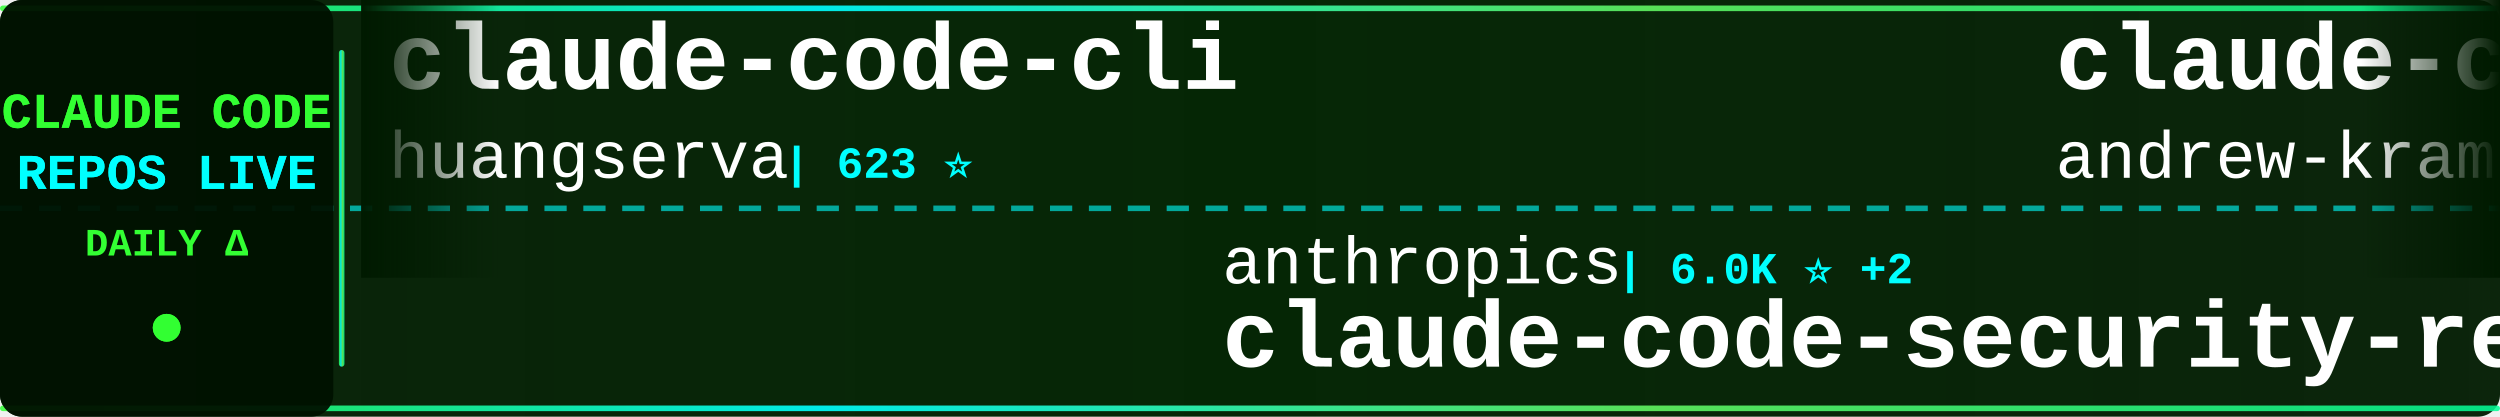
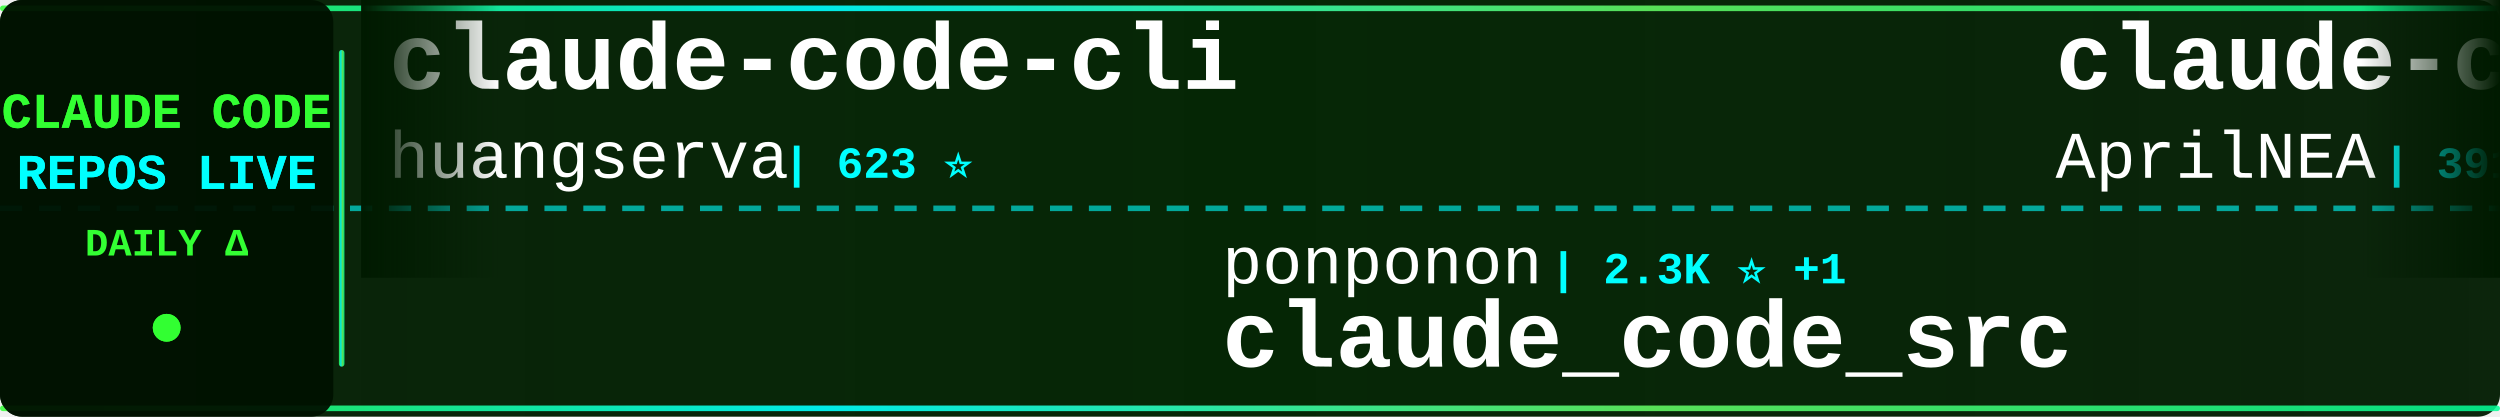
<svg xmlns="http://www.w3.org/2000/svg" width="900" height="150">
  <defs>
    <linearGradient id="tickerBg" x1="0%" y1="0%" x2="100%" y2="0%">
      <stop offset="0%" style="stop-color:#001a00;stop-opacity:0.95" />
      <stop offset="50%" style="stop-color:#002200;stop-opacity:0.98" />
      <stop offset="100%" style="stop-color:#001a00;stop-opacity:0.95" />
    </linearGradient>
    <linearGradient id="borderGrad" x1="0%" y1="0%" x2="100%" y2="0%">
      <stop offset="0%" style="stop-color:#33ff33;stop-opacity:0.85">
        <animate attributeName="stop-opacity" values="0.85;1;0.85" dur="2s" repeatCount="indefinite" />
      </stop>
      <stop offset="33%" style="stop-color:#00ffff;stop-opacity:0.9">
        <animate attributeName="stop-opacity" values="0.9;1;0.9" dur="2.2s" repeatCount="indefinite" />
      </stop>
      <stop offset="66%" style="stop-color:#66ff66;stop-opacity:0.85">
        <animate attributeName="stop-opacity" values="0.85;1;0.85" dur="1.8s" repeatCount="indefinite" />
      </stop>
      <stop offset="100%" style="stop-color:#00ff99;stop-opacity:0.85">
        <animate attributeName="stop-opacity" values="0.85;1;0.85" dur="2s" repeatCount="indefinite" />
      </stop>
    </linearGradient>
    <filter id="textGlow">
      <feGaussianBlur stdDeviation="0.1" result="coloredBlur" />
      <feMerge>
        <feMergeNode in="coloredBlur" />
        <feMergeNode in="SourceGraphic" />
      </feMerge>
    </filter>
    <filter id="metricGlow">
      <feGaussianBlur stdDeviation="0.2" result="coloredBlur" />
      <feMerge>
        <feMergeNode in="coloredBlur" />
        <feMergeNode in="SourceGraphic" />
      </feMerge>
    </filter>
    <linearGradient id="leftFade" x1="0%" y1="0%" x2="100%" y2="0%">
      <stop offset="0%" style="stop-color:#001a00;stop-opacity:1" />
      <stop offset="100%" style="stop-color:#001a00;stop-opacity:0" />
    </linearGradient>
    <linearGradient id="rightFade" x1="0%" y1="0%" x2="100%" y2="0%">
      <stop offset="0%" style="stop-color:#001a00;stop-opacity:0" />
      <stop offset="100%" style="stop-color:#001a00;stop-opacity:1" />
    </linearGradient>
  </defs>
  <rect width="900" height="150" fill="url(#tickerBg)" rx="8" />
  <rect x="0" y="2" width="900" height="2" fill="url(#borderGrad)" rx="1" />
  <rect x="0" y="146" width="900" height="2" fill="url(#borderGrad)" rx="1" />
  <line x1="0" y1="75" x2="900" y2="75" stroke="#00ffff" stroke-width="2" stroke-dasharray="8 6" opacity="0.6" />
  <rect x="0" y="0" width="120" height="150" fill="#001100" opacity="0.95" rx="8" />
  <text x="60" y="46" font-family="'Courier New', monospace" font-size="18" font-weight="bold" fill="#33ff33" text-anchor="middle" filter="url(#textGlow)">
    CLAUDE CODE
  </text>
  <text x="60" y="68" font-family="'Courier New', monospace" font-size="18" font-weight="bold" fill="#00ffff" text-anchor="middle" filter="url(#textGlow)">
    REPOS LIVE
  </text>
  <text x="60" y="92" font-family="'Courier New', monospace" font-size="14" font-weight="bold" fill="#33ff33" text-anchor="middle">
    DAILY Δ
  </text>
  <circle cx="60" cy="118" r="5" fill="#33ff33" filter="url(#metricGlow)">
    <animate attributeName="r" values="4;6;4" dur="1.5s" repeatCount="indefinite" />
    <animate attributeName="opacity" values="0.6;1;0.6" dur="1.5s" repeatCount="indefinite" />
  </circle>
  <rect x="122" y="18" width="2" height="114" fill="url(#borderGrad)" rx="1" />
  <clipPath id="tickerClip">
    <rect x="130" y="0" width="770" height="150" />
  </clipPath>
  <g clip-path="url(#tickerClip)">
    <g id="tickerItems">
      <animateTransform attributeName="transform" attributeType="XML" type="translate" from="0 0" to="-3000 0" dur="54s" repeatCount="indefinite" />
      <g transform="translate(0, 0)">
        <text x="140" y="32" font-family="'Courier New', monospace" font-size="34" font-weight="bold" fill="#ffffff">claude-code-cli</text>
        <text x="140" y="64" font-family="'Courier New', monospace" font-size="24" font-weight="normal" fill="#ffffff" opacity="1.0">huangserva</text>
        <text x="282" y="64" font-family="'Courier New', monospace" font-size="16" font-weight="bold" fill="#00ffff"> | 623 ⭐</text>
      </g>
      <g transform="translate(300, 0)">
-         <text x="140" y="102" font-family="'Courier New', monospace" font-size="24" font-weight="normal" fill="#ffffff" opacity="1.0">anthropics</text>
-         <text x="282" y="102" font-family="'Courier New', monospace" font-size="16" font-weight="bold" fill="#00ffff"> | 6.0K ⭐ +2</text>
-         <text x="140" y="132" font-family="'Courier New', monospace" font-size="34" font-weight="bold" fill="#ffffff">claude-code-security-rev...</text>
+         <text x="140" y="102" font-family="'Courier New', monospace" font-size="24" font-weight="normal" fill="#ffffff" opacity="1.0">ponponon</text>
+         <text x="258" y="102" font-family="'Courier New', monospace" font-size="16" font-weight="bold" fill="#00ffff"> | 2.3K ⭐ +1</text>
+         <text x="140" y="132" font-family="'Courier New', monospace" font-size="34" font-weight="bold" fill="#ffffff">claude_code_src</text>
      </g>
      <g transform="translate(600, 0)">
-         <text x="140" y="32" font-family="'Courier New', monospace" font-size="34" font-weight="bold" fill="#ffffff">claude-code-source-build</text>
-         <text x="140" y="64" font-family="'Courier New', monospace" font-size="24" font-weight="normal" fill="#ffffff" opacity="1.0">andrew-kramer-inno</text>
-         <text x="378" y="64" font-family="'Courier New', monospace" font-size="16" font-weight="bold" fill="#00ffff"> | 594 ⭐</text>
+         <text x="140" y="32" font-family="'Courier New', monospace" font-size="34" font-weight="bold" fill="#ffffff">claude-code-source</text>
+         <text x="140" y="64" font-family="'Courier New', monospace" font-size="24" font-weight="normal" fill="#ffffff" opacity="1.0">AprilNEA</text>
+         <text x="258" y="64" font-family="'Courier New', monospace" font-size="16" font-weight="bold" fill="#00ffff"> | 391 ⭐</text>
      </g>
      <g transform="translate(900, 0)">
-         <text x="140" y="102" font-family="'Courier New', monospace" font-size="24" font-weight="normal" fill="#ffffff" opacity="1.0">JrCx7scC</text>
-         <text x="258" y="102" font-family="'Courier New', monospace" font-size="16" font-weight="bold" fill="#00ffff"> | 374 ⭐</text>
-         <text x="140" y="132" font-family="'Courier New', monospace" font-size="34" font-weight="bold" fill="#ffffff">claude-code-source</text>
+         <text x="140" y="102" font-family="'Courier New', monospace" font-size="24" font-weight="normal" fill="#ffffff" opacity="1.0">disler</text>
+         <text x="234" y="102" font-family="'Courier New', monospace" font-size="16" font-weight="bold" fill="#00ffff"> | 1.6K ⭐</text>
+         <text x="140" y="132" font-family="'Courier New', monospace" font-size="34" font-weight="bold" fill="#ffffff">pi-vs-claude-code</text>
      </g>
      <g transform="translate(1200, 0)">
-         <text x="140" y="32" font-family="'Courier New', monospace" font-size="34" font-weight="bold" fill="#ffffff">Open-ClaudeCode</text>
-         <text x="140" y="64" font-family="'Courier New', monospace" font-size="24" font-weight="normal" fill="#ffffff" opacity="1.0">LING71671</text>
-         <text x="270" y="64" font-family="'Courier New', monospace" font-size="16" font-weight="bold" fill="#00ffff"> | 945 ⭐</text>
+         <text x="140" y="32" font-family="'Courier New', monospace" font-size="34" font-weight="bold" fill="#ffffff">collection-claude-code-s...</text>
+         <text x="140" y="64" font-family="'Courier New', monospace" font-size="24" font-weight="normal" fill="#ffffff" opacity="1.0">chauncygu</text>
+         <text x="270" y="64" font-family="'Courier New', monospace" font-size="16" font-weight="bold" fill="#00ffff"> | 2.8K ⭐</text>
      </g>
      <g transform="translate(1500, 0)">
-         <text x="140" y="102" font-family="'Courier New', monospace" font-size="24" font-weight="normal" fill="#ffffff" opacity="1.0">kodu-ai</text>
-         <text x="246" y="102" font-family="'Courier New', monospace" font-size="16" font-weight="bold" fill="#00ffff"> | 5.2K ⭐</text>
-         <text x="140" y="132" font-family="'Courier New', monospace" font-size="34" font-weight="bold" fill="#ffffff">claude-coder</text>
+         <text x="140" y="102" font-family="'Courier New', monospace" font-size="24" font-weight="normal" fill="#ffffff" opacity="1.0">feiskyer</text>
+         <text x="258" y="102" font-family="'Courier New', monospace" font-size="16" font-weight="bold" fill="#00ffff"> | 1.6K ⭐</text>
+         <text x="140" y="132" font-family="'Courier New', monospace" font-size="34" font-weight="bold" fill="#ffffff">claude-code-settings</text>
      </g>
      <g transform="translate(1800, 0)">
-         <text x="140" y="32" font-family="'Courier New', monospace" font-size="34" font-weight="bold" fill="#ffffff">claude-code-hooks-master...</text>
-         <text x="140" y="64" font-family="'Courier New', monospace" font-size="24" font-weight="normal" fill="#ffffff" opacity="1.0">disler</text>
-         <text x="234" y="64" font-family="'Courier New', monospace" font-size="16" font-weight="bold" fill="#00ffff"> | 3.9K ⭐</text>
+         <text x="140" y="32" font-family="'Courier New', monospace" font-size="34" font-weight="bold" fill="#ffffff">Claude-Code</text>
+         <text x="140" y="64" font-family="'Courier New', monospace" font-size="24" font-weight="normal" fill="#ffffff" opacity="1.0">pengchengneo</text>
+         <text x="306" y="64" font-family="'Courier New', monospace" font-size="16" font-weight="bold" fill="#00ffff"> | 1.8K ⭐</text>
      </g>
      <g transform="translate(2100, 0)">
-         <text x="140" y="102" font-family="'Courier New', monospace" font-size="24" font-weight="normal" fill="#ffffff" opacity="1.0">VILA-Lab</text>
-         <text x="258" y="102" font-family="'Courier New', monospace" font-size="16" font-weight="bold" fill="#00ffff"> | 2.1K ⭐</text>
-         <text x="140" y="132" font-family="'Courier New', monospace" font-size="34" font-weight="bold" fill="#ffffff">Dive-into-Claude-Code</text>
+         <text x="140" y="102" font-family="'Courier New', monospace" font-size="24" font-weight="normal" fill="#ffffff" opacity="1.0">fuergaosi233</text>
+         <text x="306" y="102" font-family="'Courier New', monospace" font-size="16" font-weight="bold" fill="#00ffff"> | 2.8K ⭐</text>
+         <text x="140" y="132" font-family="'Courier New', monospace" font-size="34" font-weight="bold" fill="#ffffff">claude-code-proxy</text>
      </g>
      <g transform="translate(2400, 0)">
-         <text x="140" y="32" font-family="'Courier New', monospace" font-size="34" font-weight="bold" fill="#ffffff">awesome-claude-code-suba...</text>
-         <text x="140" y="64" font-family="'Courier New', monospace" font-size="24" font-weight="normal" fill="#ffffff" opacity="1.0">VoltAgent</text>
-         <text x="270" y="64" font-family="'Courier New', monospace" font-size="16" font-weight="bold" fill="#00ffff"> | 24.5K ⭐ +1</text>
+         <text x="140" y="32" font-family="'Courier New', monospace" font-size="34" font-weight="bold" fill="#ffffff">system_prompts_leaks</text>
+         <text x="140" y="64" font-family="'Courier New', monospace" font-size="24" font-weight="normal" fill="#ffffff" opacity="1.0">asgeirtj</text>
+         <text x="258" y="64" font-family="'Courier New', monospace" font-size="16" font-weight="bold" fill="#00ffff"> | 63.4K ⭐ +9</text>
      </g>
      <g transform="translate(2700, 0)">
-         <text x="140" y="102" font-family="'Courier New', monospace" font-size="24" font-weight="normal" fill="#ffffff" opacity="1.0">chauncygu</text>
-         <text x="270" y="102" font-family="'Courier New', monospace" font-size="16" font-weight="bold" fill="#00ffff"> | 2.8K ⭐</text>
-         <text x="140" y="132" font-family="'Courier New', monospace" font-size="34" font-weight="bold" fill="#ffffff">collection-claude-code-s...</text>
+         <text x="140" y="102" font-family="'Courier New', monospace" font-size="24" font-weight="normal" fill="#ffffff" opacity="1.0">diet103</text>
+         <text x="246" y="102" font-family="'Courier New', monospace" font-size="16" font-weight="bold" fill="#00ffff"> | 10.0K ⭐</text>
+         <text x="140" y="132" font-family="'Courier New', monospace" font-size="34" font-weight="bold" fill="#ffffff">claude-code-infrastructu...</text>
      </g>
      <g transform="translate(3000, 0)">
        <text x="140" y="32" font-family="'Courier New', monospace" font-size="34" font-weight="bold" fill="#ffffff">claude-code-cli</text>
        <text x="140" y="64" font-family="'Courier New', monospace" font-size="24" font-weight="normal" fill="#ffffff" opacity="1.0">huangserva</text>
        <text x="282" y="64" font-family="'Courier New', monospace" font-size="16" font-weight="bold" fill="#00ffff"> | 623 ⭐</text>
      </g>
      <g transform="translate(3300, 0)">
-         <text x="140" y="102" font-family="'Courier New', monospace" font-size="24" font-weight="normal" fill="#ffffff" opacity="1.0">anthropics</text>
-         <text x="282" y="102" font-family="'Courier New', monospace" font-size="16" font-weight="bold" fill="#00ffff"> | 6.0K ⭐ +2</text>
-         <text x="140" y="132" font-family="'Courier New', monospace" font-size="34" font-weight="bold" fill="#ffffff">claude-code-security-rev...</text>
+         <text x="140" y="102" font-family="'Courier New', monospace" font-size="24" font-weight="normal" fill="#ffffff" opacity="1.0">ponponon</text>
+         <text x="258" y="102" font-family="'Courier New', monospace" font-size="16" font-weight="bold" fill="#00ffff"> | 2.3K ⭐ +1</text>
+         <text x="140" y="132" font-family="'Courier New', monospace" font-size="34" font-weight="bold" fill="#ffffff">claude_code_src</text>
      </g>
      <g transform="translate(3600, 0)">
-         <text x="140" y="32" font-family="'Courier New', monospace" font-size="34" font-weight="bold" fill="#ffffff">claude-code-source-build</text>
-         <text x="140" y="64" font-family="'Courier New', monospace" font-size="24" font-weight="normal" fill="#ffffff" opacity="1.0">andrew-kramer-inno</text>
-         <text x="378" y="64" font-family="'Courier New', monospace" font-size="16" font-weight="bold" fill="#00ffff"> | 594 ⭐</text>
+         <text x="140" y="32" font-family="'Courier New', monospace" font-size="34" font-weight="bold" fill="#ffffff">claude-code-source</text>
+         <text x="140" y="64" font-family="'Courier New', monospace" font-size="24" font-weight="normal" fill="#ffffff" opacity="1.0">AprilNEA</text>
+         <text x="258" y="64" font-family="'Courier New', monospace" font-size="16" font-weight="bold" fill="#00ffff"> | 391 ⭐</text>
      </g>
      <g transform="translate(3900, 0)">
-         <text x="140" y="102" font-family="'Courier New', monospace" font-size="24" font-weight="normal" fill="#ffffff" opacity="1.0">JrCx7scC</text>
-         <text x="258" y="102" font-family="'Courier New', monospace" font-size="16" font-weight="bold" fill="#00ffff"> | 374 ⭐</text>
-         <text x="140" y="132" font-family="'Courier New', monospace" font-size="34" font-weight="bold" fill="#ffffff">claude-code-source</text>
+         <text x="140" y="102" font-family="'Courier New', monospace" font-size="24" font-weight="normal" fill="#ffffff" opacity="1.0">disler</text>
+         <text x="234" y="102" font-family="'Courier New', monospace" font-size="16" font-weight="bold" fill="#00ffff"> | 1.6K ⭐</text>
+         <text x="140" y="132" font-family="'Courier New', monospace" font-size="34" font-weight="bold" fill="#ffffff">pi-vs-claude-code</text>
      </g>
    </g>
  </g>
  <rect x="130" y="0" width="50" height="100" fill="url(#leftFade)" />
  <rect x="850" y="0" width="50" height="100" fill="url(#rightFade)" />
</svg>
